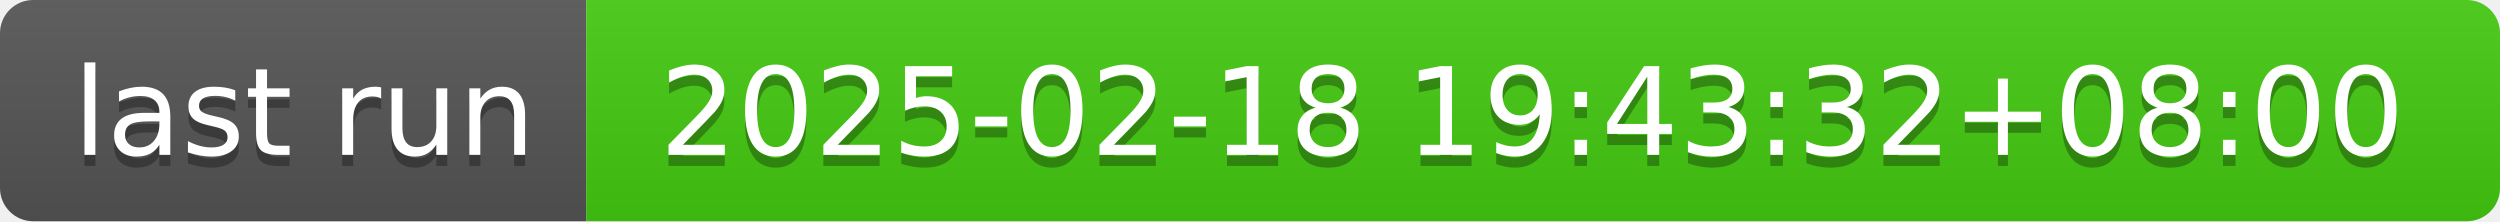
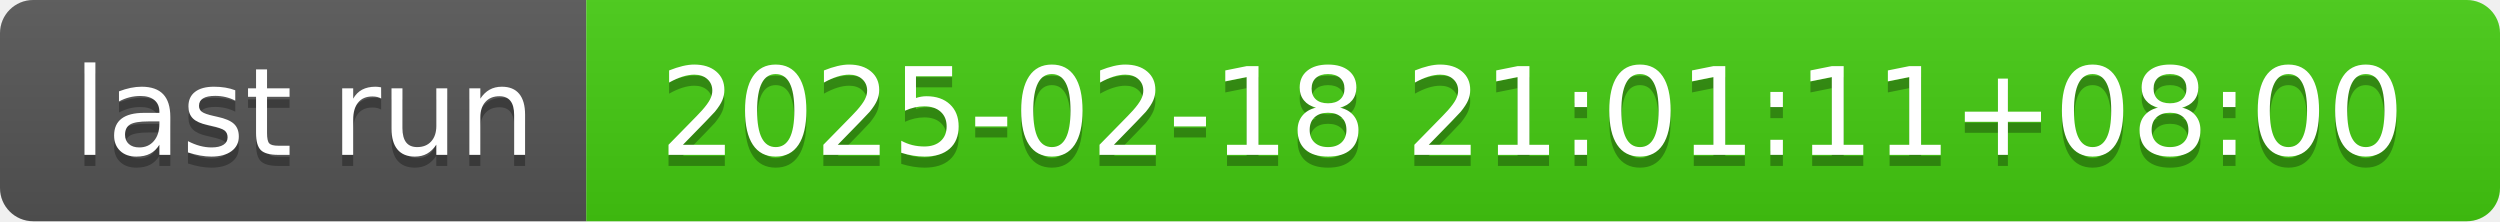
- <svg xmlns="http://www.w3.org/2000/svg" width="226" height="20" role="img" aria-label="last run: 2025-02-18 19:43:32+08:00">
+ <svg xmlns="http://www.w3.org/2000/svg" width="226" height="20" role="img" aria-label="last run: 2025-02-18 21:01:11+08:00">
  <linearGradient id="s" x2="0" y2="100%">
    <stop offset="0" stop-color="#bbb" stop-opacity=".1" />
    <stop offset="1" stop-opacity=".1" />
  </linearGradient>
  <clipPath id="r">
    <rect width="226" height="20" rx="3" fill="#fff" />
  </clipPath>
  <g clip-path="url(#r)">
    <rect width="53" height="20" fill="#555" />
    <rect x="53" width="173" height="20" fill="#4c1" />
    <rect width="226" height="20" fill="url(#s)" />
  </g>
  <g fill="#fff" text-anchor="middle" font-family="Verdana,Geneva,DejaVu Sans,sans-serif" text-rendering="geometricPrecision" font-size="110">
    <text aria-hidden="true" x="275" y="150" fill="#010101" fill-opacity=".3" transform="scale(.1)" textLength="430">last run</text>
    <text x="275" y="140" transform="scale(.1)" fill="#fff" textLength="430">last run</text>
-     <text aria-hidden="true" x="1385" y="150" fill="#010101" fill-opacity=".3" transform="scale(.1)" textLength="1630">2025-02-18 19:43:32+08:00</text>
-     <text x="1385" y="140" transform="scale(.1)" fill="#fff" textLength="1630">2025-02-18 19:43:32+08:00</text>
+     <text aria-hidden="true" x="1385" y="150" fill="#010101" fill-opacity=".3" transform="scale(.1)" textLength="1630">2025-02-18 21:01:11+08:00</text>
+     <text x="1385" y="140" transform="scale(.1)" fill="#fff" textLength="1630">2025-02-18 21:01:11+08:00</text>
  </g>
</svg>
